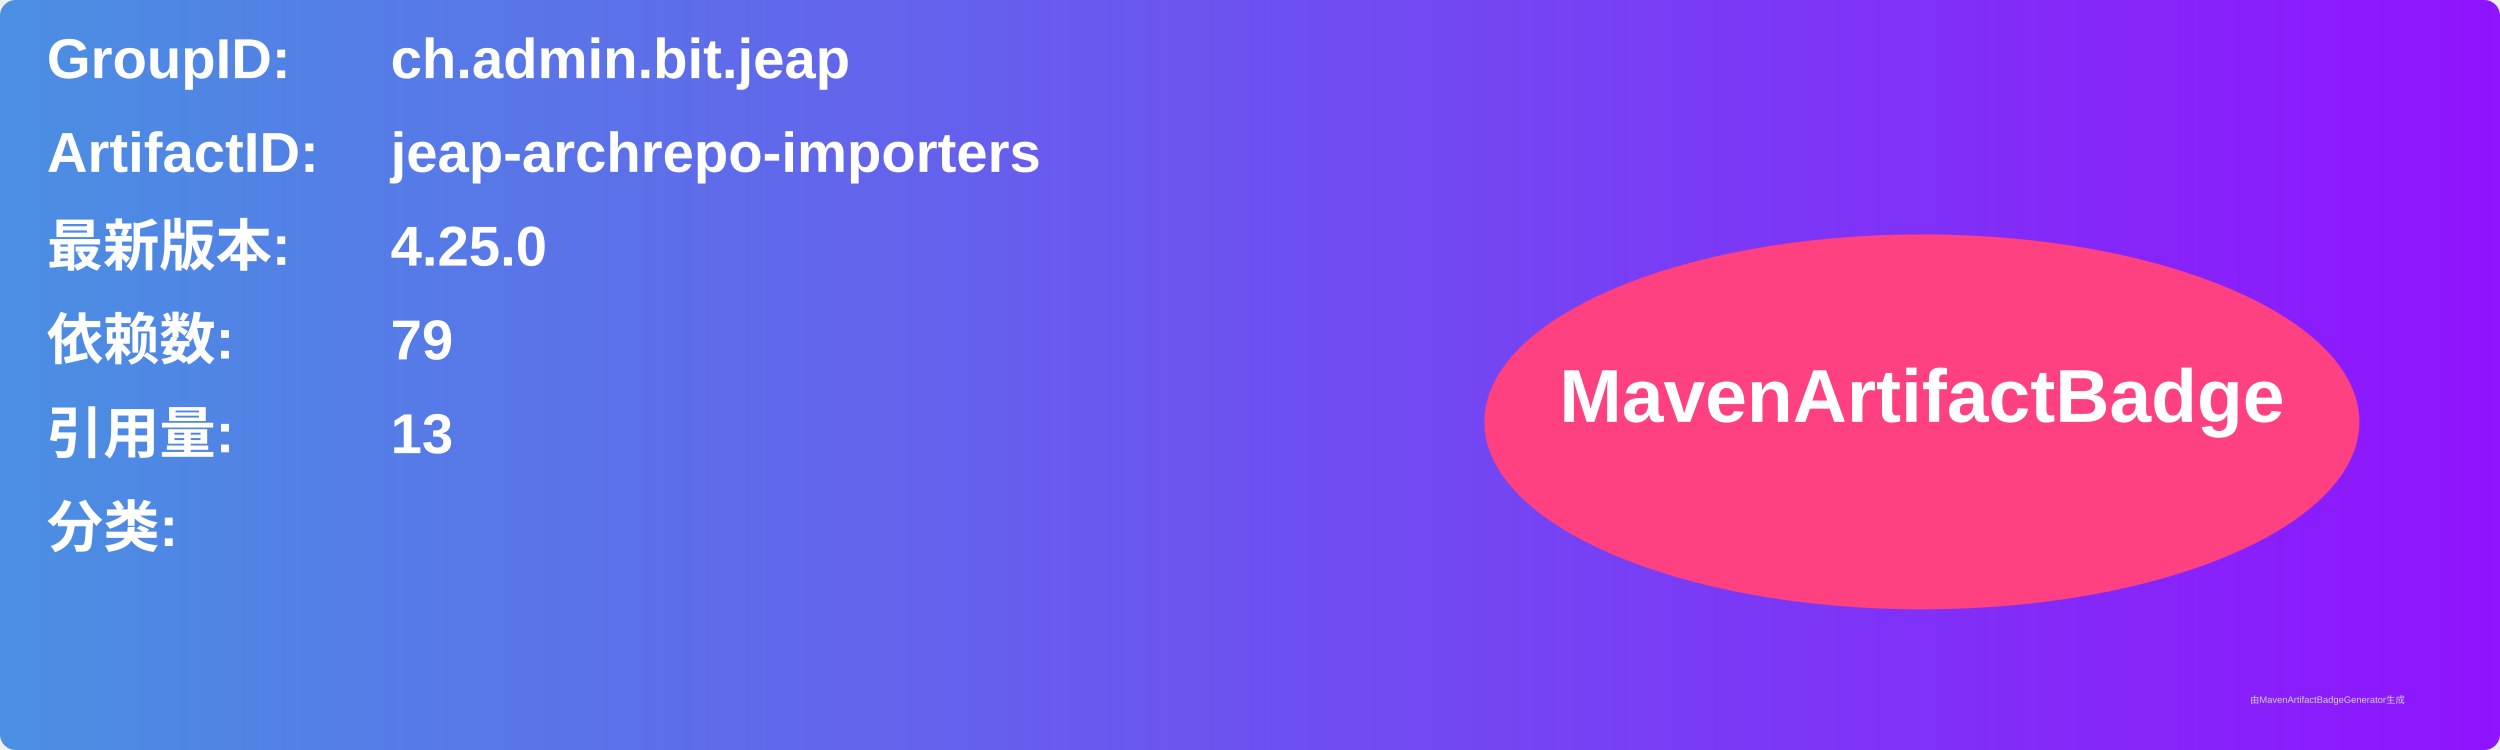
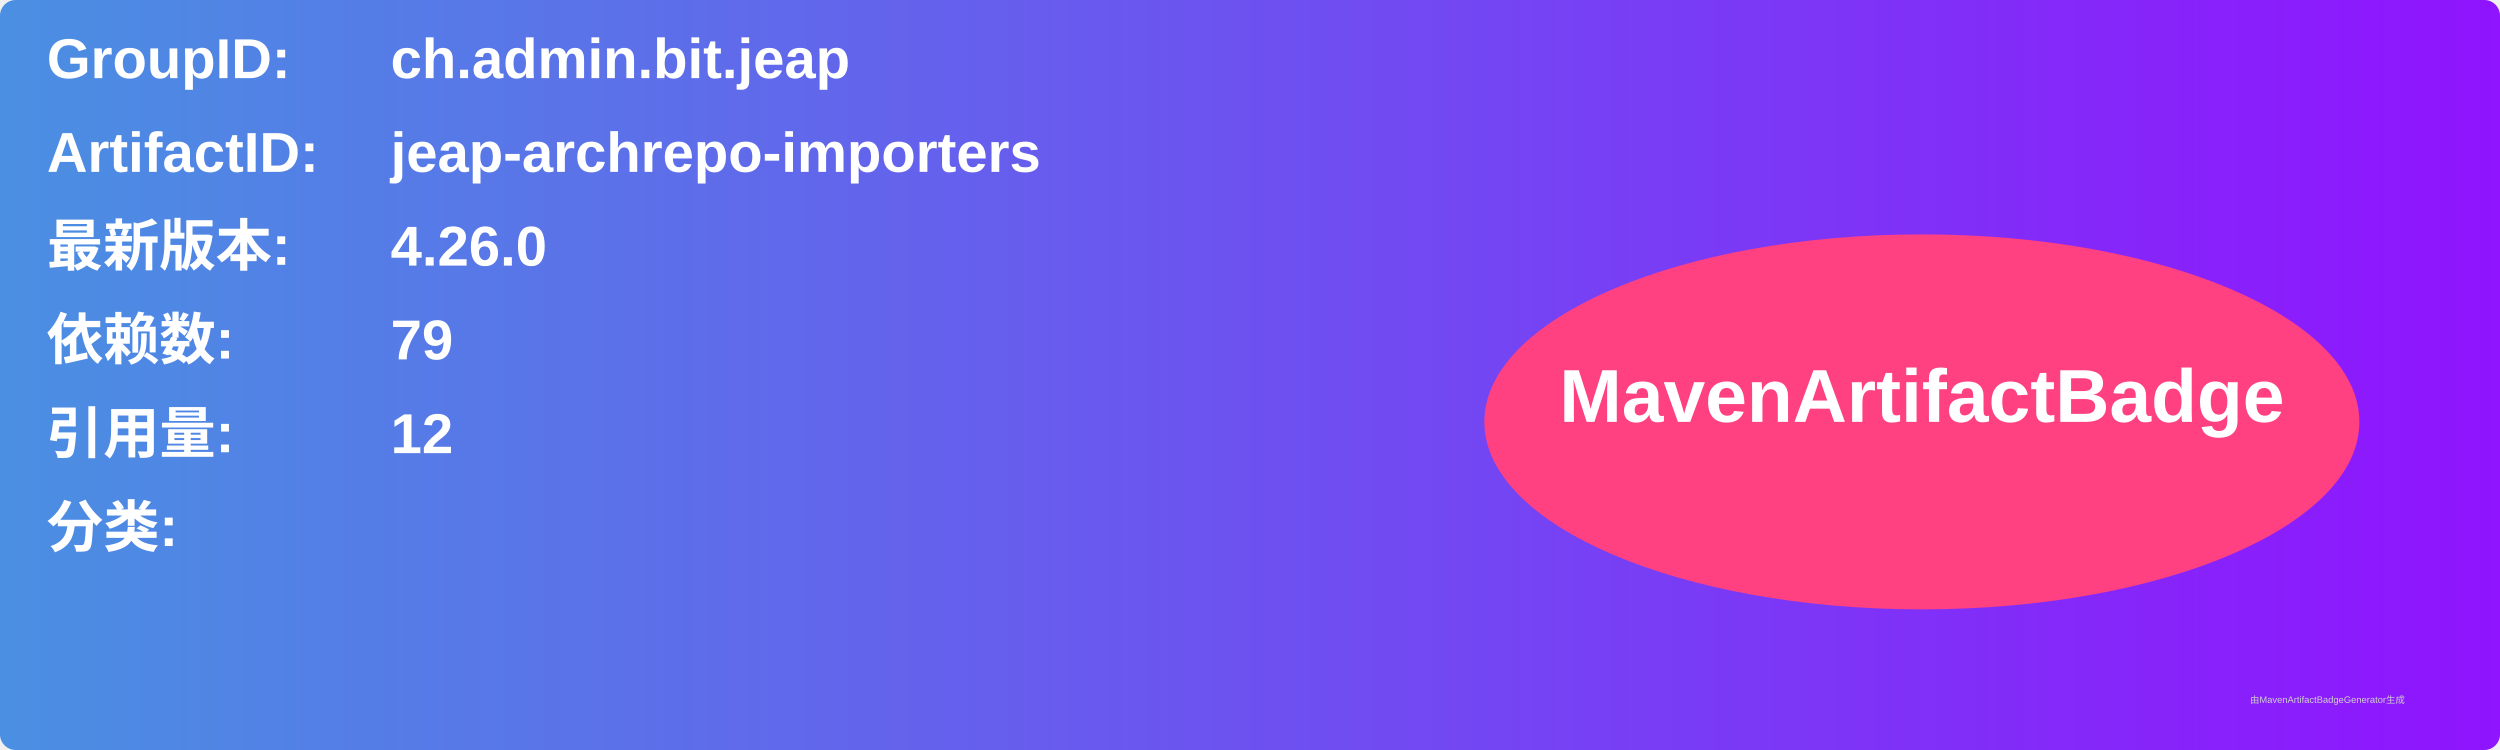
<svg xmlns="http://www.w3.org/2000/svg" width="800" height="240" viewBox="0 0 800 240">
  <linearGradient id="grad" x1="0%" y1="0%" x2="100%" y2="0%">
    <stop offset="0%" stop-color="#4a90e2" />
    <stop offset="100%" stop-color="#9013fe" />
  </linearGradient>
  <rect width="100%" height="100%" rx="5" ry="5" fill="url(#grad)" />
  <g transform="translate(15, 15)">
    <text x="0" y="10" font-family="Arial" font-size="18" fill="white" font-weight="bold" width="260">GroupID:</text>
    <text x="110" y="10" font-family="Arial" font-size="18" fill="white" font-weight="bold" width="460">ch.admin.bit.jeap</text>
    <text x="0" y="40" font-family="Arial" font-size="18" fill="white" font-weight="bold" width="260">ArtifactID:</text>
    <text x="110" y="40" font-family="Arial" font-size="18" fill="white" font-weight="bold" width="460">jeap-archrepo-importers</text>
    <text x="0" y="70" font-family="Arial" font-size="18" fill="white" font-weight="bold">最新版本:</text>
    <text x="110" y="70" font-family="Arial" font-size="18" fill="white" font-weight="bold">
-       <tspan font-weight="bold">4.25.0</tspan>
+       <tspan font-weight="bold">4.26.0</tspan>
    </text>
    <text x="0" y="100" font-family="Arial" font-size="18" fill="white" font-weight="bold">依赖数: </text>
    <text x="110" y="100" font-family="Arial" font-size="18" fill="white">
      <tspan font-weight="bold">79</tspan>
    </text>
    <text x="0" y="130" font-family="Arial" font-size="18" fill="white" font-weight="bold">引用量: </text>
    <text x="110" y="130" font-family="Arial" font-size="18" fill="white">
-       <tspan font-weight="bold">13</tspan>
+       <tspan font-weight="bold">12</tspan>
    </text>
    <text x="0" y="160" font-family="Arial" font-size="18" fill="white" font-weight="bold">分类:</text>
    <text x="10" y="190" font-family="Arial" font-size="10" fill="white">
      <tspan font-weight="bold" />
    </text>
    <ellipse cx="600" cy="120" rx="140" ry="60" fill="#ff4081" />
    <text x="600" y="120" text-anchor="middle" font-family="Arial" font-size="24" fill="white" font-weight="bold">MavenArtifactBadge</text>
  </g>
  <text x="720" y="225" font-family="Arial" font-size="3" fill="#d0d0d0">由MavenArtifactBadgeGenerator生成</text>
</svg>
